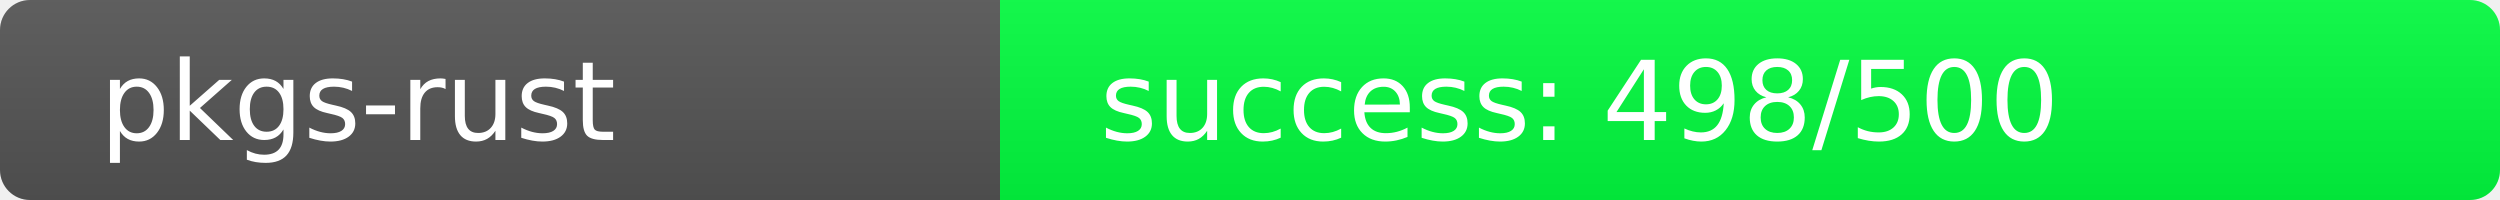
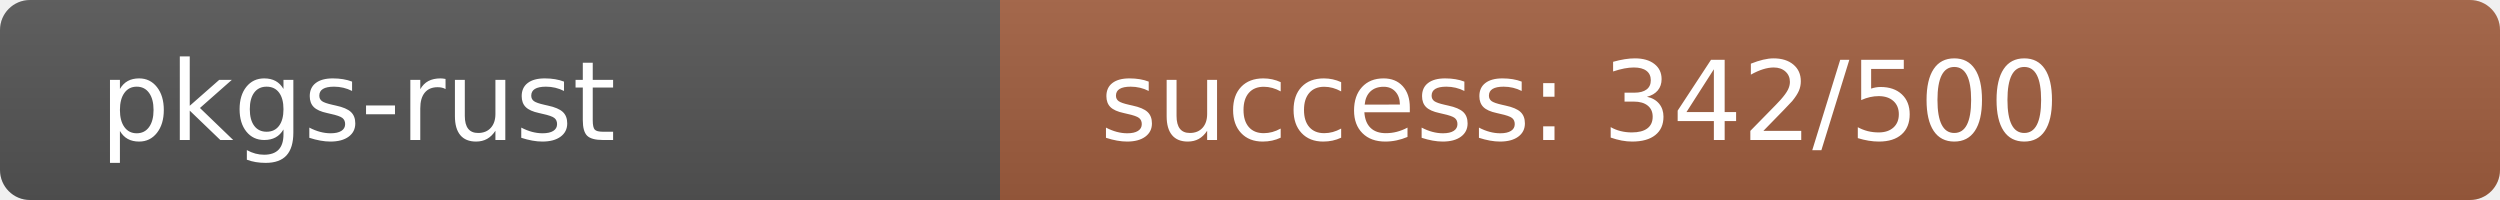
<svg xmlns="http://www.w3.org/2000/svg" width="250" height="20" role="img">
  <linearGradient id="s" x2="0" y2="100%">
    <stop offset="0" stop-color="#bbb" stop-opacity=".1" />
    <stop offset="1" stop-opacity=".1" />
  </linearGradient>
  <clipPath id="r">
    <rect width="250" height="20" rx="3" fill="#fff" />
  </clipPath>
  <g clip-path="url(#r)">
    <rect width="100" height="20" fill="#555" />
-     <rect x="100" width="150" height="20" fill="rgb(2,254,64)" />
+     <rect x="100" width="150" height="20" fill="rgb(161,95,64)" />
    <rect width="250" height="20" fill="url(#s)" />
  </g>
  <g fill="#fff" text-anchor="start" font-family="Verdana,Geneva,DejaVu Sans,sans-serif" text-rendering="geometricPrecision" font-size="110">
    <text x="100" y="140" transform="scale(.1)" fill="#fff">pkgs-rust</text>
-     <text x="1100" y="140" transform="scale(.1)" fill="#fff">success: 498/500</text>
+     <text x="1100" y="140" transform="scale(.1)" fill="#fff">success: 342/500</text>
  </g>
</svg>
